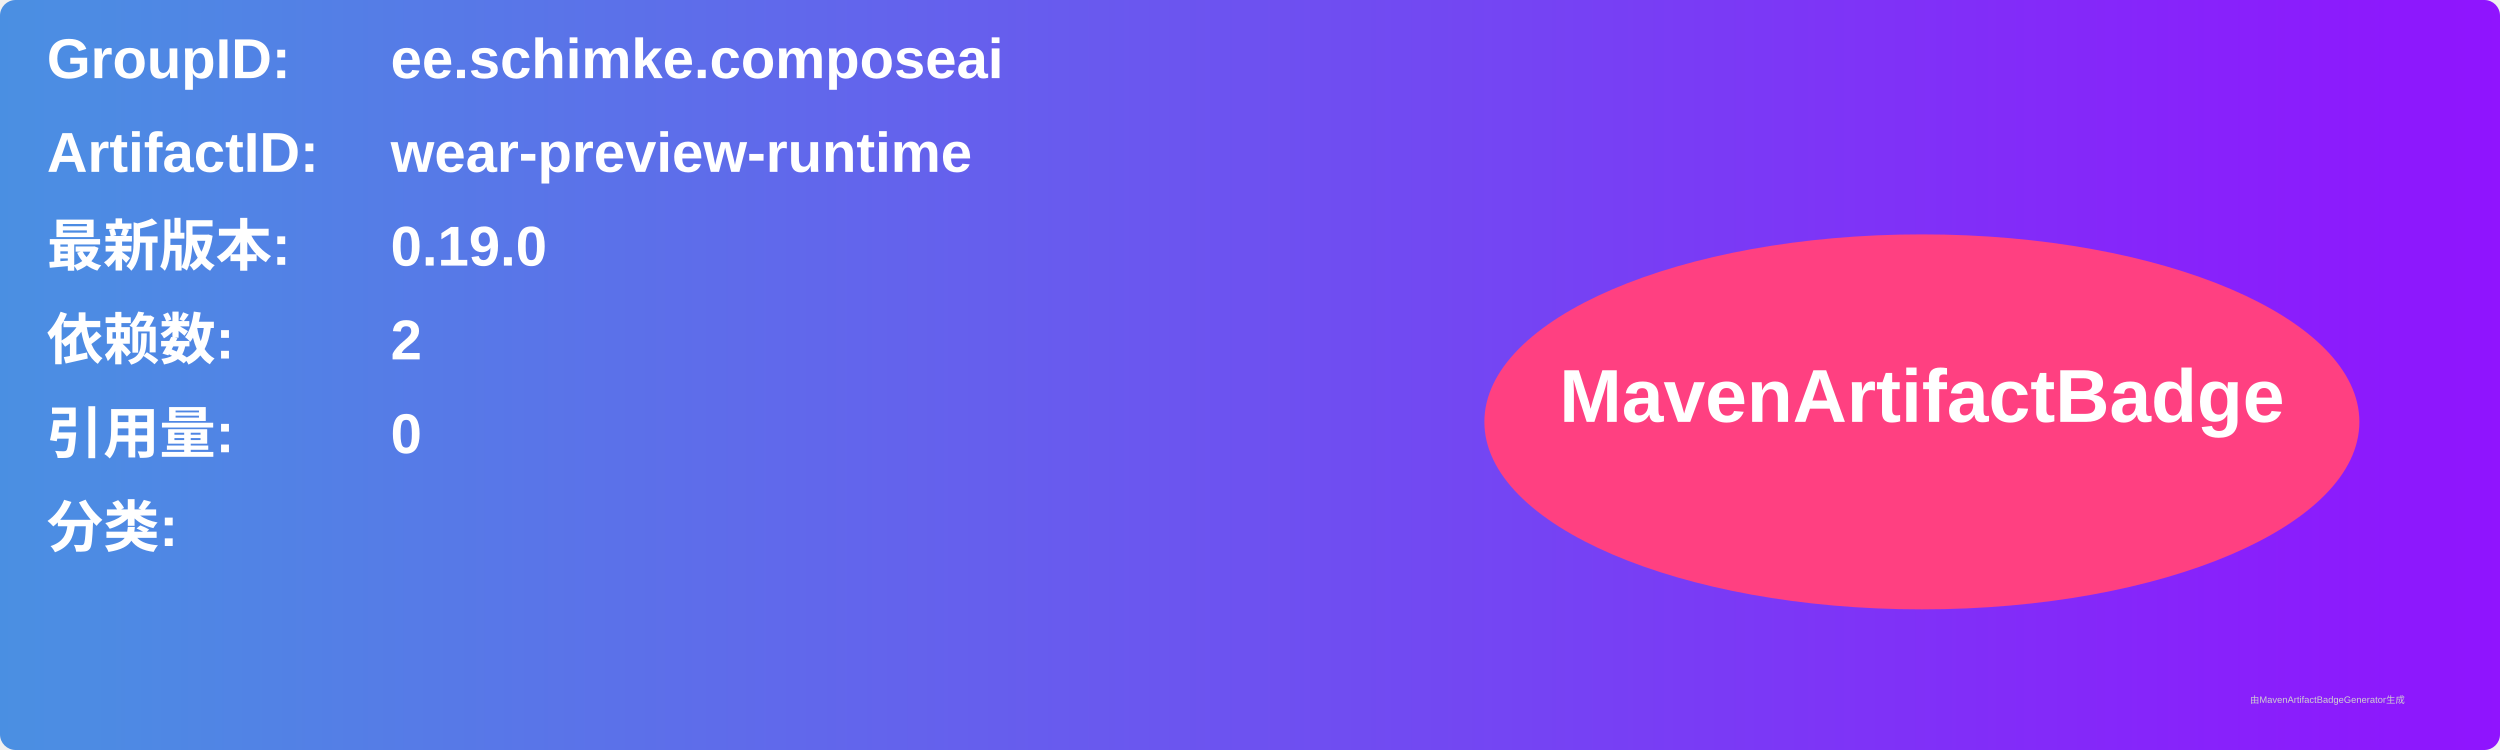
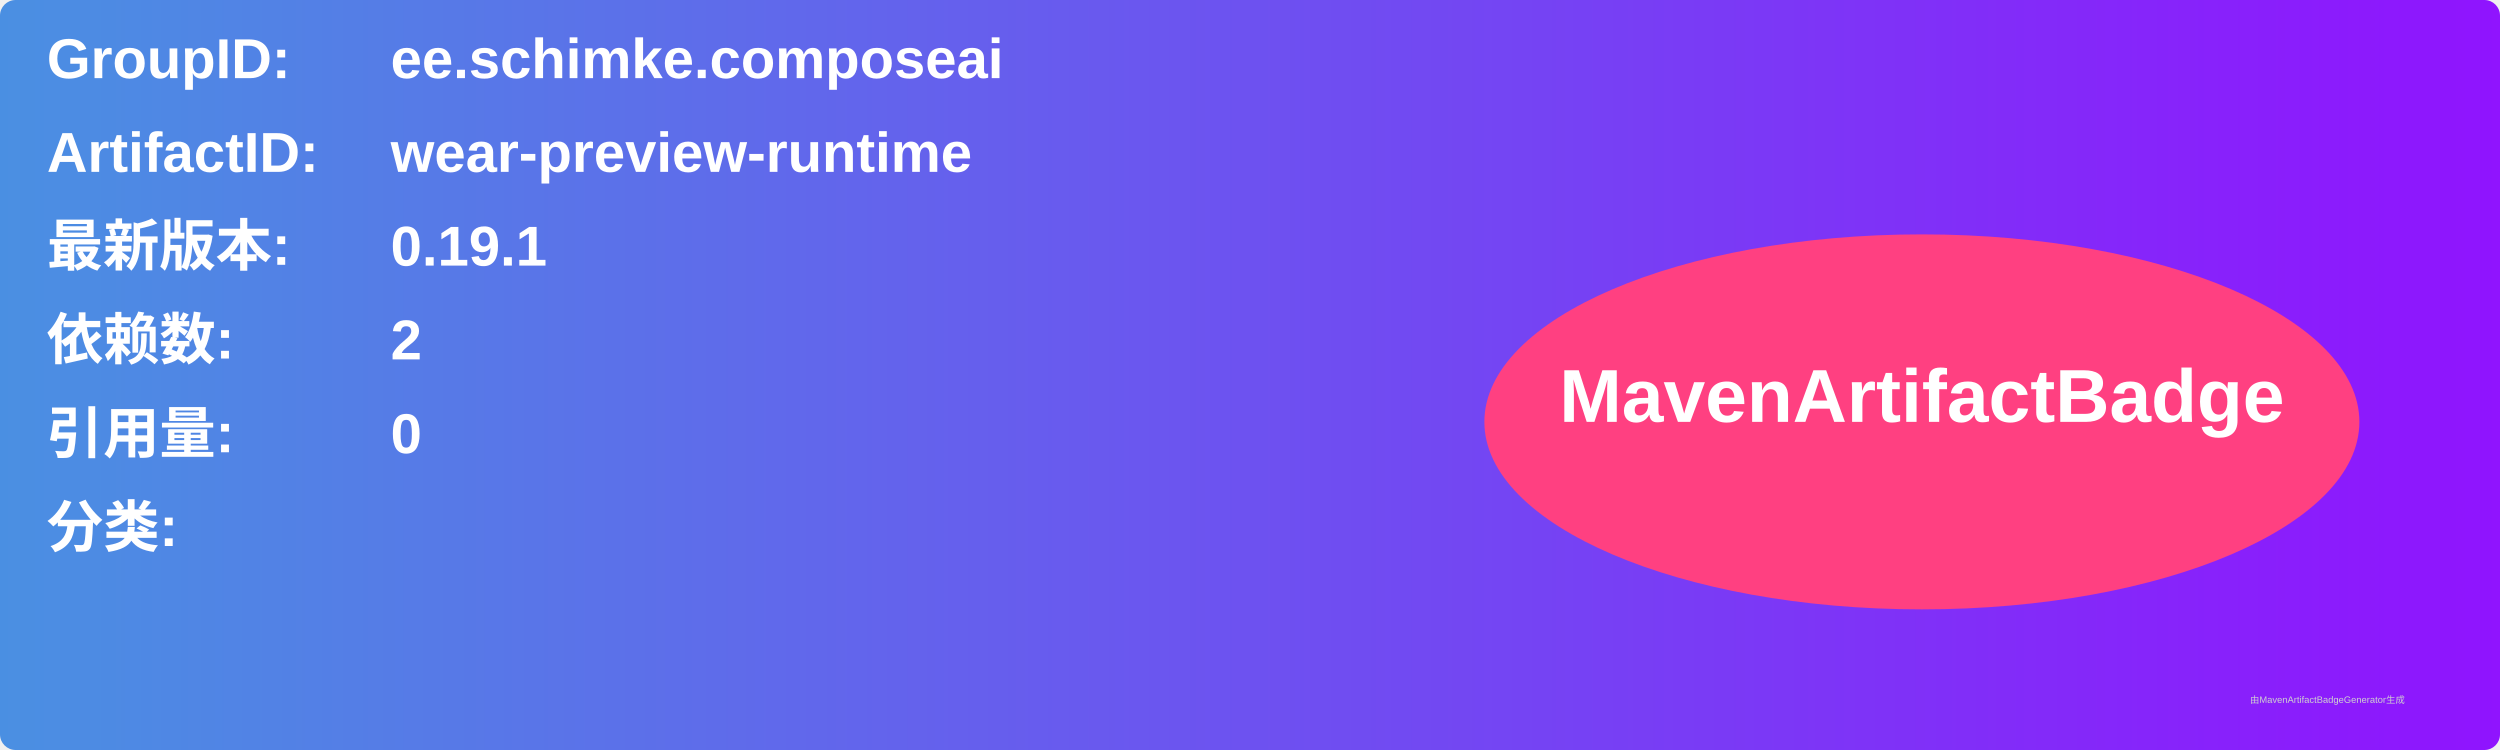
<svg xmlns="http://www.w3.org/2000/svg" width="800" height="240" viewBox="0 0 800 240">
  <linearGradient id="grad" x1="0%" y1="0%" x2="100%" y2="0%">
    <stop offset="0%" stop-color="#4a90e2" />
    <stop offset="100%" stop-color="#9013fe" />
  </linearGradient>
  <rect width="100%" height="100%" rx="5" ry="5" fill="url(#grad)" />
  <g transform="translate(15, 15)">
    <text x="0" y="10" font-family="Arial" font-size="18" fill="white" font-weight="bold" width="260">GroupID:</text>
    <text x="110" y="10" font-family="Arial" font-size="18" fill="white" font-weight="bold" width="460">ee.schimke.composeai</text>
    <text x="0" y="40" font-family="Arial" font-size="18" fill="white" font-weight="bold" width="260">ArtifactID:</text>
    <text x="110" y="40" font-family="Arial" font-size="18" fill="white" font-weight="bold" width="460">wear-preview-runtime</text>
    <text x="0" y="70" font-family="Arial" font-size="18" fill="white" font-weight="bold">最新版本:</text>
    <text x="110" y="70" font-family="Arial" font-size="18" fill="white" font-weight="bold">
-       <tspan font-weight="bold">0.19.0</tspan>
+       <tspan font-weight="bold">0.19.1</tspan>
    </text>
    <text x="0" y="100" font-family="Arial" font-size="18" fill="white" font-weight="bold">依赖数: </text>
    <text x="110" y="100" font-family="Arial" font-size="18" fill="white">
      <tspan font-weight="bold">2</tspan>
    </text>
    <text x="0" y="130" font-family="Arial" font-size="18" fill="white" font-weight="bold">引用量: </text>
    <text x="110" y="130" font-family="Arial" font-size="18" fill="white">
      <tspan font-weight="bold">0</tspan>
    </text>
    <text x="0" y="160" font-family="Arial" font-size="18" fill="white" font-weight="bold">分类:</text>
    <text x="10" y="190" font-family="Arial" font-size="10" fill="white">
      <tspan font-weight="bold" />
    </text>
    <ellipse cx="600" cy="120" rx="140" ry="60" fill="#ff4081" />
    <text x="600" y="120" text-anchor="middle" font-family="Arial" font-size="24" fill="white" font-weight="bold">MavenArtifactBadge</text>
  </g>
  <text x="720" y="225" font-family="Arial" font-size="3" fill="#d0d0d0">由MavenArtifactBadgeGenerator生成</text>
</svg>
